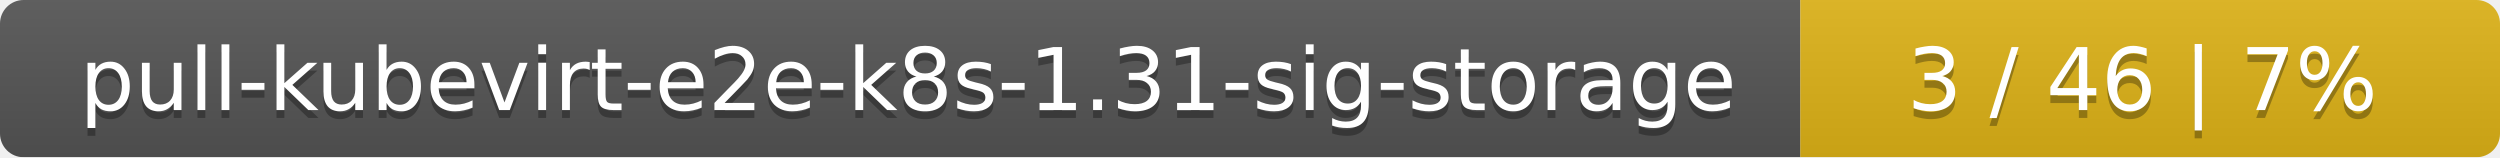
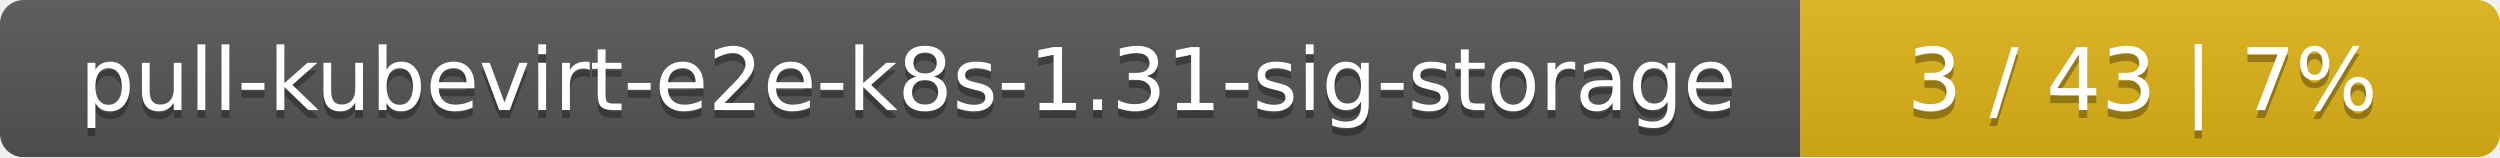
<svg xmlns="http://www.w3.org/2000/svg" width="318" height="20">
  <linearGradient id="smooth" x2="0" y2="100%">
    <stop offset="0" stop-color="#bbb" stop-opacity=".1" />
    <stop offset="1" stop-opacity=".1" />
  </linearGradient>
  <mask id="round">
    <rect width="318" height="20" rx="3" fill="#fff" />
  </mask>
  <g mask="url(#round)">
    <rect width="229" height="20" fill="#555" />
    <rect x="229" width="89" height="20" fill="#dfb317" />
    <rect width="318" height="20" fill="url(#smooth)" />
  </g>
  <g fill="#fff" text-anchor="middle" font-family="DejaVu Sans,Verdana,Geneva,sans-serif" font-size="11">
    <text x="115.5" y="15" fill="#010101" fill-opacity=".3">pull-kubevirt-e2e-k8s-1.31-sig-storage</text>
    <text x="115.5" y="14">pull-kubevirt-e2e-k8s-1.31-sig-storage</text>
-     <text x="272.5" y="15" fill="#010101" fill-opacity=".3">3 / 46    |    7%</text>
-     <text x="272.5" y="14">3 / 46    |    7%</text>
+     <text x="272.5" y="15" fill="#010101" fill-opacity=".3">3 / 43    |    7%</text>
+     <text x="272.5" y="14">3 / 43    |    7%</text>
  </g>
</svg>
